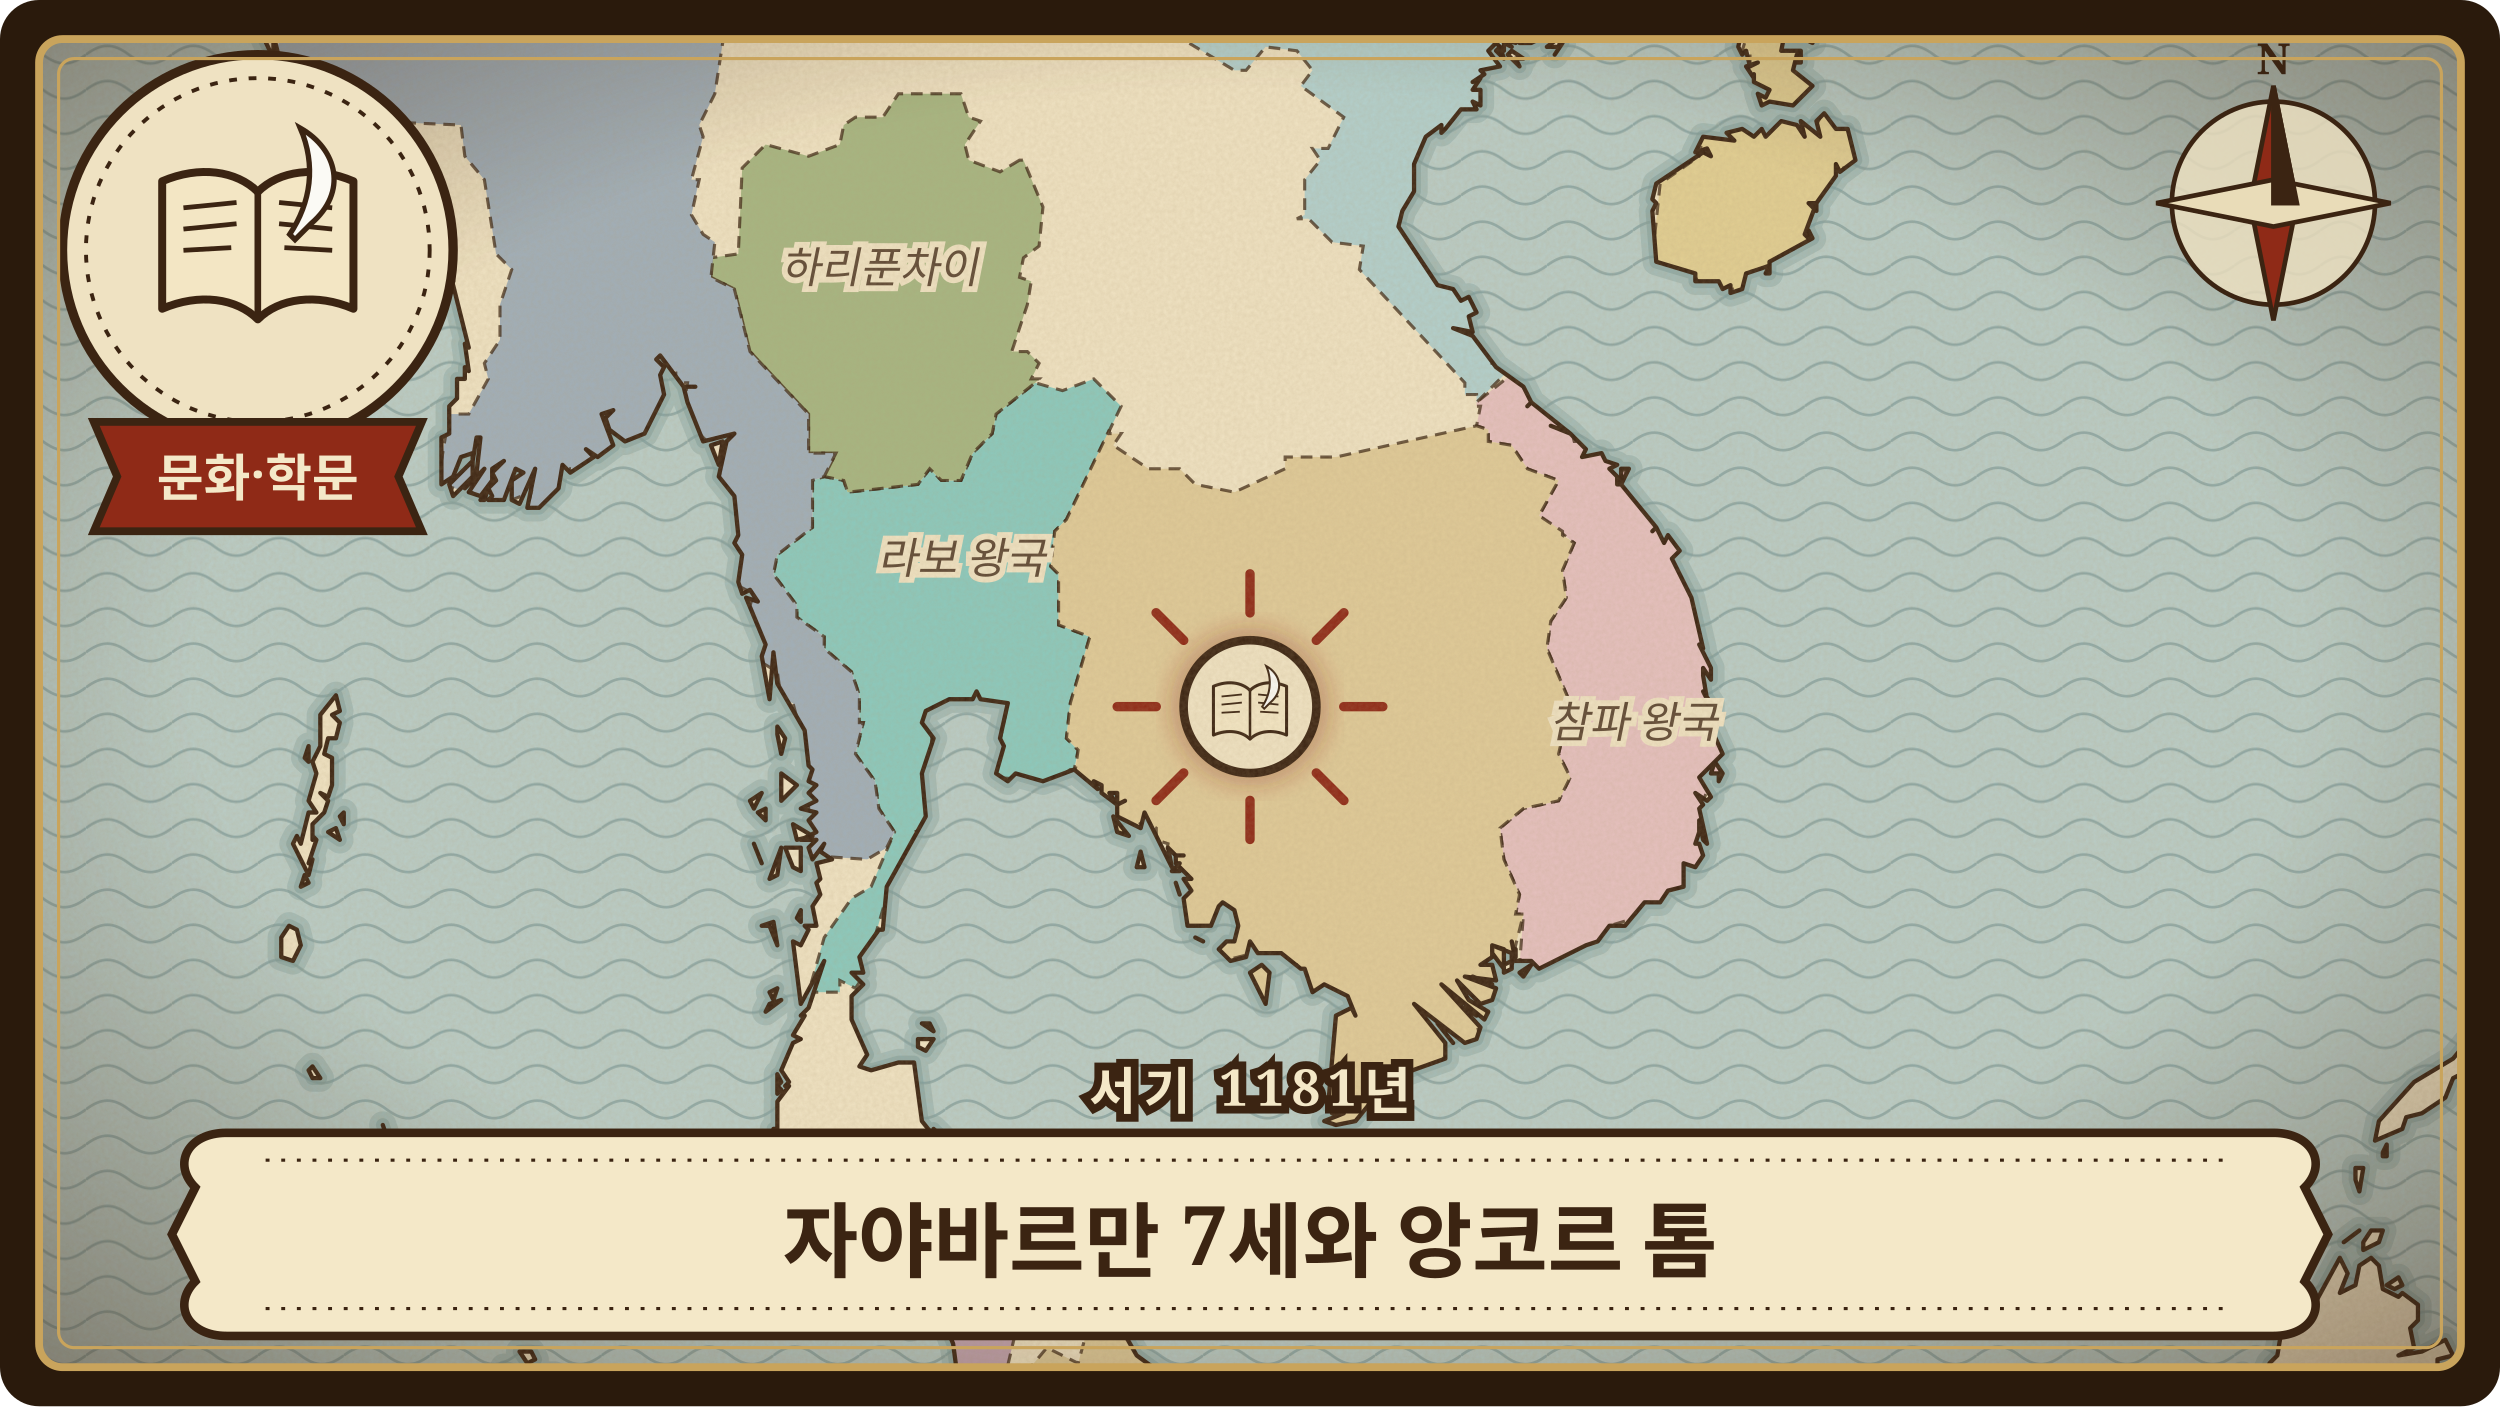
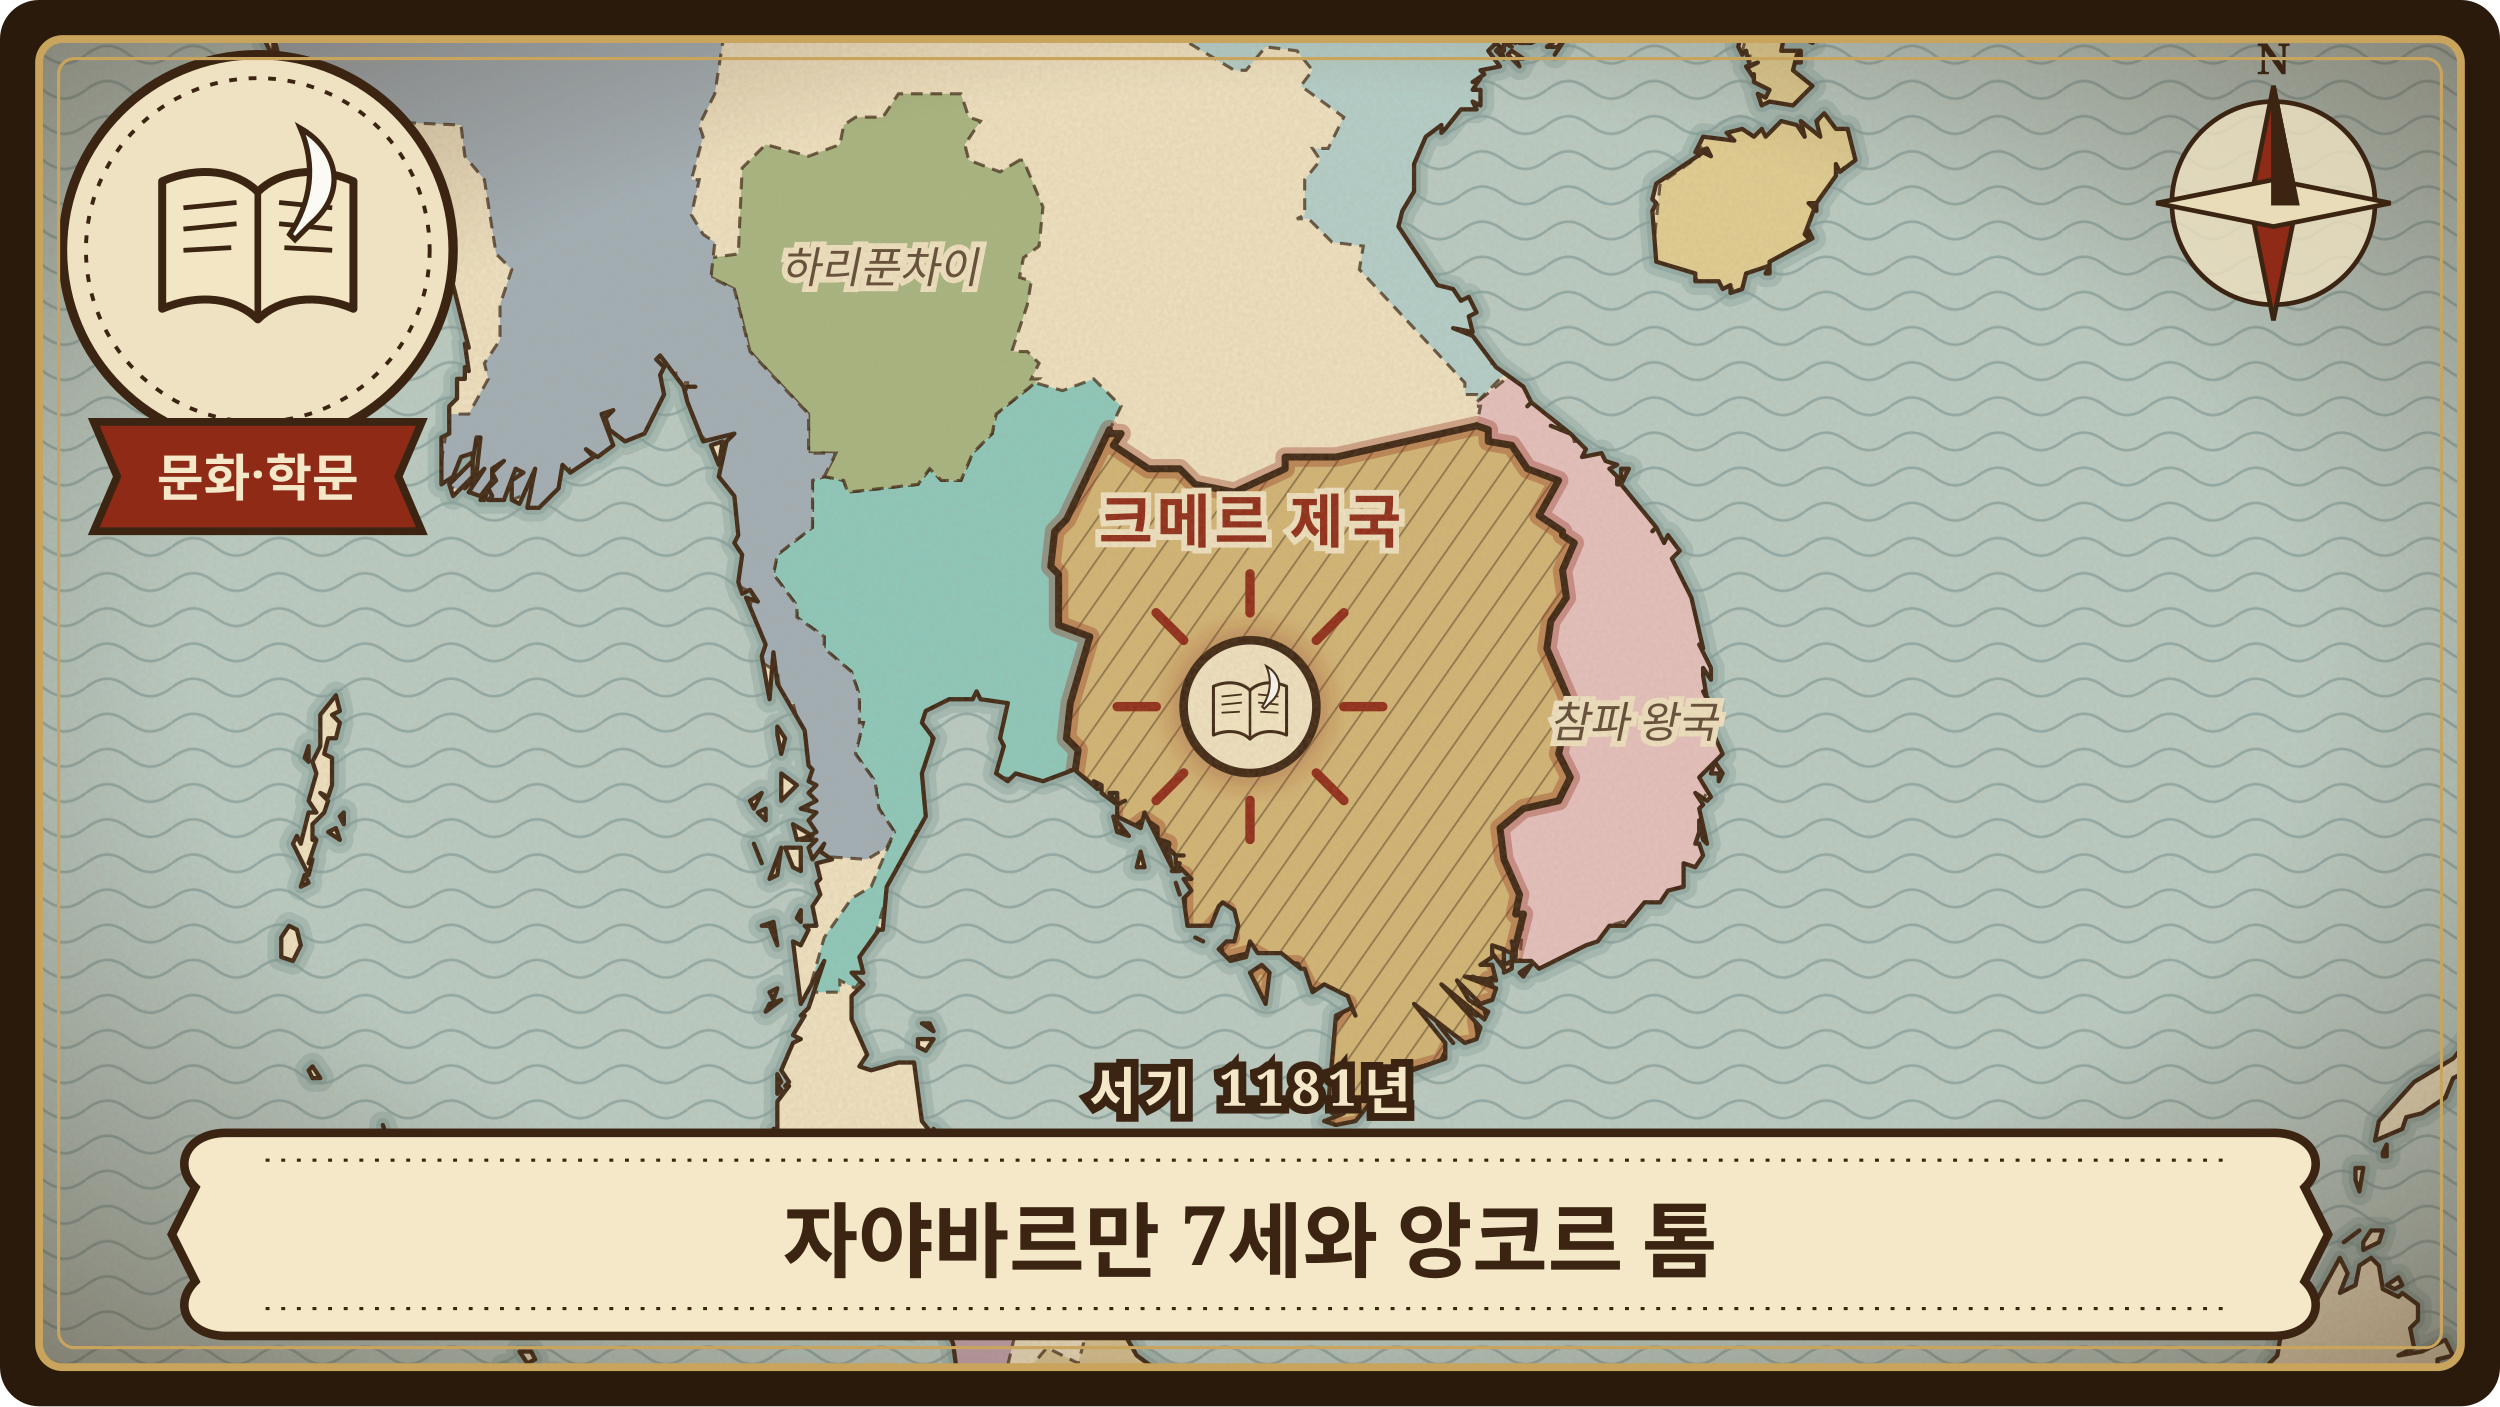
<svg xmlns="http://www.w3.org/2000/svg" viewBox="0 0 640 360" width="640" height="360" role="img" aria-label="자야바르만 7세와 앙코르 톰">
  <defs>
    <clipPath id="frame-jayavarman-vii">
      <rect x="10" y="10" width="620" height="340" rx="6" />
    </clipPath>
    <pattern id="waves-jayavarman-vii" width="22" height="9" patternUnits="userSpaceOnUse">
      <path d="M0 5 C4 2 7 2 11 5 C15 8 18 8 22 5" fill="none" stroke="#6f8f8f" stroke-width="0.7" stroke-opacity="0.55" />
    </pattern>
    <pattern id="hatch-jayavarman-vii" width="6" height="6" patternUnits="userSpaceOnUse" patternTransform="rotate(35)">
      <path d="M0 0 L0 6" stroke="#3b2412" stroke-width="0.9" stroke-opacity="0.45" />
    </pattern>
    <filter id="paper-jayavarman-vii" x="0" y="0" width="100%" height="100%">
      <feTurbulence type="fractalNoise" baseFrequency="0.9" numOctaves="3" seed="157" result="noise" />
      <feColorMatrix in="noise" type="matrix" values="0 0 0 0 0.45  0 0 0 0 0.33  0 0 0 0 0.18  0 0 0 0.22 0" />
    </filter>
    <radialGradient id="vignette-jayavarman-vii" cx="50%" cy="48%" r="70%">
      <stop offset="60%" stop-color="#3b2412" stop-opacity="0" />
      <stop offset="100%" stop-color="#3b2412" stop-opacity="0.45" />
    </radialGradient>
    <filter id="glow-jayavarman-vii">
      <feGaussianBlur stdDeviation="3" />
    </filter>
    <path id="land-jayavarman-vii" d="M-24 -24L-24 -9L-19 -16L-23 -19L-24 -23L-22 -19L-18 -17L-19 -12L-17 -3L-17 -9L-16 -4L-15 -7L-14 -4L-13 -5L-11 -12L-11 -2L-9 -7L-10 -10L-8 -18L-9 -12L-6 -16L-8 -6L-6 -3L-5 -6L-4 -5L-4 -8L-3 -5L1 -4L-3 -13L1 -12L0 -16L4 -5L6 -6L7 -13L7 -7L9 -7L10 -12L9 -20L11 -13L13 -21L11 -7L14 -8L13 -12L15 -9L18 -11L16 -15L18 -15L18 -23L20 -24L18 -20L19 -13L22 -17L21 -13L22 -13L26 -18L22 -12L21 -10L24 -12L23 -9L25 -9L27 -11L29 -20L30 -15L33 -18L33 -24L58 -24L60 -19L62 -23L60 -17L63 -11L62 -8L64 -9L64 -5L65 -6L63 0L70 15L70 9L72 17L80 27L78 17L81 22L82 22L84 26L81 28L83 30L87 20L86 24L87 25L88 23L88 24L85 29L88 28L85 30L89 37L88 33L91 36L88 31L91 32L93 31L93 32L94 31L95 34L97 33L98 36L102 35L99 39L102 38L102 40L103 39L101 41L107 45L107 47L104 50L97 46L96 48L100 55L106 59L107 57L105 52L107 53L108 51L109 47L108 59L110 60L110 59L113 62L110 62L116 72L114 73L116 73L120 89L119 88L120 95L119 94L119 97L117 97L117 102L115 104L115 111L113 112L113 124L116 122L118 117L121 116L121 118L122 112L123 112L122 121L119 125L124 120L120 126L123 127L126 123L126 120L129 118L126 121L127 123L125 125L126 127L125 128L129 128L132 120L134 121L131 123L131 128L133 129L137 120L135 130L138 130L143 125L144 119L146 121L152 117L150 115L153 117L157 114L154 106L157 105L155 107L156 110L160 113L165 111L170 101L169 96L170 94L168 92L169 91L175 99L178 99L175 99L176 103L180 113L188 111L186 113L184 122L188 127L189 137L188 139L190 142L189 149L190 152L192 151L194 154L191 153L196 165L195 168L197 179L198 167L199 175L206 187L207 196L208 197L207 200L209 201L207 203L209 205L205 207L209 208L207 210L209 213L205 215L209 215L207 217L208 220L211 216L210 218L213 220L209 221L210 225L209 226L210 229L208 232L209 237L206 237L207 238L205 242L203 241L205 257L211 246L207 258L205 260L206 260L203 265L205 266L203 267L200 274L202 277L201 278L202 278L199 282L199 289L198 289L200 296L202 298L203 296L203 294L208 292L207 294L209 294L210 300L213 299L217 302L216 307L217 307L218 306L221 309L223 315L225 316L226 314L227 316L228 314L227 318L231 320L230 325L239 332L244 344L246 359L245 364L250 370L250 373L251 373L249 374L251 375L249 380L250 384L311 384L312 381L311 370L306 361L302 355L291 347L287 340L283 340L276 334L270 326L265 323L266 325L258 325L253 323L249 317L249 319L246 319L245 315L243 314L240 307L242 305L244 309L243 311L245 310L246 316L249 318L246 312L241 291L239 289L240 292L236 287L234 272L230 272L223 274L220 273L222 270L218 261L218 255L221 252L218 249L221 249L220 245L225 238L226 238L227 227L237 209L236 198L239 189L236 185L237 182L243 179L249 179L250 177L251 179L258 180L256 189L257 191L255 198L258 200L260 198L267 200L275 197L281 202L280 200L282 201L282 203L286 206L284 203L286 203L286 206L288 205L286 206L286 209L292 212L293 208L300 222L299 217L301 219L303 219L301 219L301 221L302 221L300 223L302 223L302 222L305 225L303 225L305 228L303 230L304 237L310 237L312 232L313 231L316 233L317 237L316 241L314 241L312 243L315 246L319 245L320 241L322 244L328 244L333 248L334 248L336 254L339 252L345 255L347 260L346 258L342 260L340 283L343 283L341 285L344 285L339 287L342 288L347 287L356 276L370 271L370 267L362 257L375 267L378 266L379 263L369 252L380 261L381 259L376 256L373 251L379 257L382 256L383 253L375 250L383 251L382 247L379 247L382 245L382 242L387 244L387 247L388 243L388 245L387 241L388 246L392 246L394 248L406 242L409 241L412 237L416 237L421 231L425 231L427 228L431 227L431 221L434 222L436 219L435 216L434 216L435 213L435 210L436 215L437 216L435 207L436 206L434 203L437 205L438 204L435 199L439 195L438 198L440 198L440 200L441 198L439 195L441 193L436 182L436 180L438 182L438 180L436 177L437 179L436 173L436 171L438 174L438 171L435 165L436 166L433 153L428 143L430 141L427 137L426 139L424 135L423 136L424 135L415 124L417 120L415 120L415 124L414 124L414 122L412 120L414 119L411 118L410 116L405 117L406 115L402 111L397 109L402 111L392 103L391 104L392 103L390 99L383 94L377 86L372 84L377 85L376 81L378 80L376 76L374 77L372 74L368 73L358 58L359 54L362 49L362 42L365 35L369 32L369 34L370 33L374 28L378 28L377 26L379 27L379 23L377 23L379 20L377 21L380 19L379 18L384 17L381 13L383 11L380 9L383 9L383 11L385 13L385 11L387 12L385 10L388 11L388 9L391 9L389 11L392 11L396 9L397 2L401 3L405 -1L404 -2L407 -2L409 0L411 -1L409 -3L415 -5L414 -2L417 -7L420 -6L418 -3L420 -3L422 -6L419 -7L420 -12L419 -10L421 -12L423 -11L422 -8L423 -7L424 -9L423 -7L425 -7L425 -4L428 -5L426 -7L428 -7L427 -9L429 -8L428 -6L429 -4L434 -4L434 -2L432 -1L434 1L436 -1L436 0L442 -1L443 -4L441 -5L443 -8L444 -3L446 -5L445 -2L448 -1L448 -4L449 -1L451 -2L451 2L447 2L445 12L446 14L447 13L448 17L450 16L447 17L449 20L449 19L449 21L453 23L452 25L450 24L451 27L453 26L459 27L464 22L459 18L460 14L460 16L461 16L461 13L456 13L457 8L457 9L461 6L460 2L461 2L461 -1L462 3L463 2L462 5L466 5L466 1L469 0L466 1L467 4L469 1L474 0L476 -1L474 0L475 -3L476 -1L481 -2L480 0L484 -2L483 -4L484 -2L487 -4L488 -2L491 -4L489 -8L492 -8L493 -6L496 -8L494 -9L493 -12L495 -9L497 -11L496 -9L500 -10L500 -8L502 -7L504 -9L504 -15L504 -12L506 -12L505 -10L508 -8L514 -12L515 -10L518 -12L519 -18L521 -14L524 -18L526 -17L521 -24L528 -17L530 -19L529 -24L538 -24L537 -22L541 -22L545 -19L544 -22L547 -21L548 -23L543 -23L543 -24L550 -24ZM72 240L72 245L75 246L77 242L76 238L74 237L72 240ZM75 216L79 224L80 220L79 221L81 215L80 214L80 215L80 211L83 208L84 205L82 203L84 204L85 201L85 194L83 193L84 189L86 189L87 185L85 183L87 182L86 178L82 183L82 191L80 195L81 198L79 205L81 208L79 208L77 216L76 214L75 216ZM77 227L79 226L78 224L77 227ZM78 194L79 195L79 191L78 194ZM79 274L80 276L82 276L80 273L79 274ZM84 31L86 37L84 31ZM84 213L87 215L86 212L84 213ZM87 209L88 211L88 208L87 209ZM87 293L89 296L87 293ZM92 302L95 303L94 300L92 302ZM94 34L97 39L96 36L94 34ZM95 297L96 301L97 296L95 297ZM96 59L99 63L102 63L102 59L96 59ZM98 315L99 317L101 315L101 313L98 315ZM98 288L99 291L98 288ZM99 45L103 50L106 48L101 43L99 45ZM100 322L103 328L105 326L106 322L103 317L100 318L100 322ZM115 124L116 127L121 122L121 118L115 124ZM123 128L124 128L125 125L123 128ZM129 350L130 351L132 351L129 350ZM133 354L134 357L133 359L138 369L153 384L199 384L197 384L199 383L199 378L193 376L192 368L183 360L177 363L171 360L159 361L152 359L148 355L142 352L138 352L133 354ZM133 346L135 349L137 348L136 346L133 346ZM182 114L184 119L185 113L182 114ZM192 205L193 207L195 203L192 205ZM193 216L195 221L193 216ZM194 208L196 210L196 207L194 208ZM195 237L197 237L199 242L198 236L195 237ZM196 259L200 256L197 257L196 259ZM197 225L199 224L200 217L197 225ZM197 254L198 256L199 253L197 254ZM199 278L200 277L199 275L199 278ZM199 188L200 193L201 189L199 186L199 188ZM199 280L200 279L199 278L199 280ZM199 302L200 306L203 303L203 299L200 296L199 302ZM200 205L204 201L200 198L200 205ZM201 217L203 222L205 223L205 217L201 217ZM203 211L204 215L208 214L203 211ZM204 235L205 236L205 233L204 235ZM205 298L207 303L205 298ZM216 308L217 312L216 308ZM228 331L229 333L230 332L229 328L228 331ZM229 335L231 338L235 337L233 334L229 335ZM232 339L233 340L233 338L232 339ZM235 268L237 269L239 266L235 266L235 268ZM236 262L239 264L238 262L236 262ZM241 360L243 360L243 356L241 356L241 360ZM285 209L286 213L289 214L285 209ZM291 222L293 222L292 218L291 222ZM301 226L302 229L301 226ZM306 240L308 241L306 240ZM320 249L324 257L325 249L323 247L320 249ZM368 262L372 267L368 262ZM375 258L378 260L375 258ZM377 250L382 252L377 250ZM382 244L385 248L385 243L382 242L382 244ZM383 13L385 15L384 12L383 13ZM385 247L385 249L387 248L387 246L385 247ZM386 14L389 17L388 15L390 15L387 13L386 14ZM389 249L390 250L392 247L389 249ZM396 9L401 5L398 4L396 9ZM396 12L399 12L400 9L396 12ZM398 14L400 11L398 14ZM400 10L401 7L400 10ZM406 1L409 1L406 1ZM423 54L424 67L434 70L434 72L440 72L441 74L443 73L443 75L446 74L447 70L453 68L452 70L453 70L453 67L464 61L463 59L463 61L462 60L465 52L465 54L463 52L465 52L470 45L470 42L471 44L475 41L473 33L470 33L467 29L465 31L466 35L461 31L462 35L460 32L456 31L452 35L451 33L449 35L446 33L442 34L444 36L436 35L434 39L437 38L438 40L436 39L424 47L423 51L424 52L423 54ZM612 384L617 384L618 378L625 382L637 379L639 378L638 376L636 376L628 368L633 365L636 367L640 367L650 363L653 361L653 358L651 356L645 357L639 352L637 354L638 351L633 348L624 351L624 348L628 347L626 343L620 346L614 347L618 345L617 340L619 338L619 334L615 331L614 332L610 330L609 324L607 322L604 324L603 329L599 331L601 326L599 322L593 333L584 341L583 347L581 349L579 354L574 354L574 352L569 357L568 359L574 361L573 364L568 368L565 367L562 370L561 368L560 369L562 365L546 374L538 374L538 380L536 384ZM458 10L462 10L464 11L464 8L459 8L458 10ZM462 6L464 7L466 5L462 6ZM564 360L566 359L566 357L564 360ZM600 318L604 315L600 318ZM603 302L604 305L605 299L603 299L603 302ZM605 318L605 320L609 318L610 315L607 315L605 318ZM608 292L615 289L616 286L620 285L626 281L628 276L636 272L642 264L640 262L642 263L642 258L651 256L655 249L662 246L661 242L660 242L660 239L658 237L659 235L658 226L655 231L656 234L654 233L654 235L657 241L652 236L654 241L653 246L650 248L649 246L647 248L647 250L643 253L643 255L642 256L642 254L628 271L618 277L609 287L608 292ZM610 295L610 296L611 296L611 293L610 295ZM611 329L613 330L615 329L614 327L611 329ZM634 322L637 322L634 322Z" />
    <clipPath id="landclip-jayavarman-vii">
      <use href="#land-jayavarman-vii" />
    </clipPath>
+     <path id="hl-jayavarman-vii-8" d="M323 247L326 247L325 256L322 256L319 251L321 247ZM403 139L400 146L401 153L397 159L396 166L402 180L399 193L402 199L399 205L390 207L384 212L385 220L389 229L388 234L390 234L387 246L383 247L384 250L381 251L384 253L383 256L380 257L381 261L378 261L379 267L371 268L369 272L358 275L348 288L340 289L338 286L342 284L338 284L340 263L345 257L335 253L332 247L326 247L321 244L313 246L312 241L315 240L314 233L309 239L303 239L303 224L298 222L299 216L296 215L296 212L293 210L289 213L285 213L285 206L282 206L275 199L276 192L273 189L274 180L279 163L271 160L271 147L269 145L270 136L273 133L284 110L284 111L287 111L285 114L294 120L302 120L306 124L316 126L329 120L329 117L342 117L378 109L381 110L381 113L387 114L391 120L399 123L394 132L400 136L400 137Z" />
  </defs>
  <rect width="640" height="360" rx="10" fill="#2a1a0c" />
  <g clip-path="url(#frame-jayavarman-vii)">
    <rect width="640" height="360" fill="#b9ccc6" />
    <rect width="640" height="360" fill="url(#waves-jayavarman-vii)" />
    <use href="#land-jayavarman-vii" fill="none" stroke="#7e9c98" stroke-width="7" stroke-opacity="0.35" stroke-linejoin="round" />
    <use href="#land-jayavarman-vii" fill="none" stroke="#7e9c98" stroke-width="3.5" stroke-opacity="0.5" stroke-linejoin="round" />
    <use href="#land-jayavarman-vii" fill="#efe2c2" stroke="none" />
    <g clip-path="url(#landclip-jayavarman-vii)">
      <path d="M274 197L270 200L254 199L258 180L249 179L239 182L237 212L234 213L234 219L228 226L221 250L219 253L215 251L215 254L207 254L211 240L218 230L223 227L229 213L225 207L224 200L219 193L221 185L220 185L220 178L218 172L211 166L211 163L204 158L204 155L198 147L199 142L208 135L208 123L211 122L216 123L217 126L235 124L238 120L241 123L246 123L249 116L254 111L255 106L265 98L272 100L280 97L287 104L273 133L270 136L269 145L271 147L271 160L279 163L274 180L273 189L276 192L275 197Z" fill="rgb(139,201,189)" stroke="#3b2412" stroke-width="0.8" stroke-opacity="0.75" stroke-dasharray="3 2" />
      <path d="M261 41L256 44L248 41L247 37L251 31L248 30L246 24L230 24L226 30L219 30L216 32L215 37L207 40L196 37L190 43L189 65L182 66L182 71L188 74L192 90L207 106L207 116L214 116L211 122L216 123L217 126L235 124L238 120L241 123L246 123L249 116L254 111L255 106L265 98L266 97L264 97L266 93L263 90L259 90L263 78L264 72L261 71L262 66L266 63L267 53L262 41Z" fill="rgb(166,181,129)" stroke="#3b2412" stroke-width="0.8" stroke-opacity="0.75" stroke-dasharray="3 2" />
      <path d="M187 -24L185 -2L187 -2L183 24L179 32L180 35L177 46L179 46L177 55L180 60L183 62L182 71L188 74L192 90L207 106L207 116L214 116L211 122L208 123L208 135L199 142L198 147L204 155L204 158L211 163L211 166L218 172L220 178L220 185L221 185L219 193L224 200L225 207L229 213L227 217L222 220L207 219L207 195L203 180L200 179L199 172L194 169L195 163L191 158L193 152L189 150L188 129L184 124L185 113L181 113L178 110L175 104L176 98L173 98L173 95L170 94L170 107L168 110L165 113L158 113L158 116L151 120L146 120L142 130L135 130L136 126L126 130L125 127L112 124L115 106L120 106L125 97L124 93L128 87L128 78L131 69L127 65L124 46L119 40L118 32L94 31L86 34L87 28L82 30L82 25L78 25L69 15L72 10L71 1L79 3L80 -15L86 -14L90 -17L89 -24Z" fill="rgb(160,174,184)" stroke="#3b2412" stroke-width="0.8" stroke-opacity="0.75" stroke-dasharray="3 2" />
      <path d="M417 124L424 132L424 135L431 139L430 146L434 152L435 160L439 168L437 179L439 179L439 189L442 192L441 200L438 200L436 205L436 222L425 232L422 232L422 234L412 237L410 241L395 248L389 247L390 234L388 234L389 229L385 220L384 212L390 207L399 205L402 199L399 193L402 180L396 166L397 159L401 153L400 146L403 139L394 132L399 123L391 120L387 114L381 113L381 110L378 109L379 104L378 104L378 103L388 95L394 100L395 104L398 104L402 109L403 113L406 113L406 116L412 116L418 123Z" fill="rgb(229,192,190)" stroke="#3b2412" stroke-width="0.8" stroke-opacity="0.75" stroke-dasharray="3 2" />
      <path d="M411 0L405 0L397 10L385 13L384 19L381 19L378 30L368 34L363 43L364 44L360 59L367 66L367 69L370 69L373 74L378 77L379 87L383 90L382 93L387 94L378 103L378 101L375 101L375 98L348 69L349 63L341 62L335 56L332 56L334 55L334 46L338 41L336 38L340 38L344 30L333 22L336 18L332 13L324 12L319 18L316 18L301 9L314 -6L314 -14L318 -20L312 -23L313 -24L380 -24L379 -21L382 -15L393 -6L398 -6L401 -3L409 -5L412 -2Z" fill="rgb(178,207,204)" stroke="#3b2412" stroke-width="0.8" stroke-opacity="0.75" stroke-dasharray="3 2" />
-       <path d="M323 247L326 247L325 256L322 256L319 251L321 247ZM403 139L400 146L401 153L397 159L396 166L402 180L399 193L402 199L399 205L390 207L384 212L385 220L389 229L388 234L390 234L387 246L383 247L384 250L381 251L384 253L383 256L380 257L381 261L378 261L379 267L371 268L369 272L358 275L348 288L340 289L338 286L342 284L338 284L340 263L345 257L335 253L332 247L326 247L321 244L313 246L312 241L315 240L314 233L309 239L303 239L303 224L298 222L299 216L296 215L296 212L293 210L289 213L285 213L285 206L282 206L275 199L276 192L273 189L274 180L279 163L271 160L271 147L269 145L270 136L273 133L284 110L284 111L287 111L285 114L294 120L302 120L306 124L316 126L329 120L329 117L342 117L378 109L381 110L381 113L387 114L391 120L399 123L394 132L400 136L400 137Z" fill="rgb(223,202,152)" stroke="#3b2412" stroke-width="0.8" stroke-opacity="0.75" stroke-dasharray="3 2" />
      <path d="M248 384L248 370L245 366L248 362L251 362L256 358L258 351L263 351L268 345L276 349L279 338L284 338L305 358L312 377L311 384Z" fill="rgb(221,201,151)" stroke="#3b2412" stroke-width="0.8" stroke-opacity="0.75" stroke-dasharray="3 2" />
      <path d="M456 68L450 71L449 74L436 74L434 71L426 69L423 66L425 47L435 40L436 34L456 31L465 32L466 30L472 30L476 35L475 43L472 43L471 47L467 50L464 63L457 66ZM552 -24L550 -17L547 -15L539 -15L539 -24L532 -24L531 -17L526 -17L524 -14L520 -15L519 -11L512 -11L505 -6L493 -8L488 -2L474 0L469 3L468 6L462 6L463 7L460 13L466 19L463 27L450 28L451 22L448 21L448 13L446 13L450 0L448 -2L433 1L433 -5L423 -6L421 -3L413 -2L409 -5L401 -3L398 -6L393 -6L382 -15L379 -21L380 -24Z" fill="rgb(225,206,146)" stroke="#3b2412" stroke-width="0.8" stroke-opacity="0.75" stroke-dasharray="3 2" />
      <path d="M251 362L248 362L243 366L243 345L237 337L239 330L244 329L247 333L251 333L254 338L260 341L256 358L251 361ZM229 337L228 335L234 333L234 338L229 338Z" fill="rgb(194,163,175)" stroke="#3b2412" stroke-width="0.8" stroke-opacity="0.75" stroke-dasharray="3 2" />
+       <use href="#hl-jayavarman-vii-8" fill="rgb(210,181,117)" stroke="none" />
+       <use href="#hl-jayavarman-vii-8" fill="url(#hatch-jayavarman-vii)" stroke="none" />
+       <use href="#hl-jayavarman-vii-8" fill="none" stroke="#8f2a17" stroke-width="5" stroke-opacity="0.35" stroke-linejoin="round" />
+       <use href="#hl-jayavarman-vii-8" fill="none" stroke="#3b2412" stroke-width="1.8" stroke-linejoin="round" />
    </g>
    <use href="#land-jayavarman-vii" fill="none" stroke="#3b2412" stroke-width="1.1" stroke-linejoin="round" />
+     <text x="320.0" y="138.9" class="lbl hl">크메르 제국</text>
    <text x="225.2" y="72.4" class="lbl">하리푼차이</text>
-     <text x="246.2" y="146.8" class="lbl">라보 왕국</text>
    <text x="418.2" y="188.8" class="lbl">참파 왕국</text>
    <g transform="translate(320.0 180.9)">
      <path d="M0 -24 L0 -34" transform="rotate(0)" stroke="#8f2a17" stroke-width="2.4" stroke-linecap="round" />
      <path d="M0 -24 L0 -34" transform="rotate(45)" stroke="#8f2a17" stroke-width="2.4" stroke-linecap="round" />
      <path d="M0 -24 L0 -34" transform="rotate(90)" stroke="#8f2a17" stroke-width="2.4" stroke-linecap="round" />
      <path d="M0 -24 L0 -34" transform="rotate(135)" stroke="#8f2a17" stroke-width="2.4" stroke-linecap="round" />
      <path d="M0 -24 L0 -34" transform="rotate(180)" stroke="#8f2a17" stroke-width="2.4" stroke-linecap="round" />
      <path d="M0 -24 L0 -34" transform="rotate(225)" stroke="#8f2a17" stroke-width="2.4" stroke-linecap="round" />
      <path d="M0 -24 L0 -34" transform="rotate(270)" stroke="#8f2a17" stroke-width="2.4" stroke-linecap="round" />
      <path d="M0 -24 L0 -34" transform="rotate(315)" stroke="#8f2a17" stroke-width="2.4" stroke-linecap="round" />
      <circle r="20" fill="#8f2a17" fill-opacity="0.35" filter="url(#glow-jayavarman-vii)" />
      <circle r="17" fill="#efe2c2" stroke="#3b2412" stroke-width="2.2" />
      <g transform="translate(-13 -13) scale(0.26)">
        <path d="M14 30 C28 24 42 26 50 34 C58 26 72 24 86 30 L86 78 C72 72 58 74 50 82 C42 74 28 72 14 78 Z" fill="#f3e6c4" stroke="#3b2412" stroke-width="3" stroke-linejoin="round" />
        <path d="M50 34 L50 82" stroke="#3b2412" stroke-width="2.5" />
        <path d="M22 40 L42 38 M22 48 L42 46 M22 56 L40 55 M58 38 L78 40 M58 46 L78 48 M60 55 L78 56" stroke="#3b2412" stroke-width="1.8" />
        <path d="M66 10 C80 18 84 34 70 46 L64 52 L62 50 C70 38 72 24 66 10 Z" fill="#fbfaf5" stroke="#3b2412" stroke-width="2" />
      </g>
    </g>
    <rect width="640" height="360" filter="url(#paper-jayavarman-vii)" />
    <rect width="640" height="360" fill="url(#vignette-jayavarman-vii)" />
    <g transform="translate(582 52)" stroke="#3b2412" stroke-width="1.2">
      <circle r="26" fill="#efe2c2" fill-opacity="0.8" />
      <path d="M0 -30 L6 0 L0 30 L-6 0 Z" fill="#8f2a17" />
      <path d="M-30 0 L0 6 L30 0 L0 -6 Z" fill="#e9dcb8" />
      <path d="M0 -30 L6 0 L0 0 Z" fill="#3b2412" />
      <text y="-33" class="compass">N</text>
    </g>
    <g transform="translate(66 64)">
      <circle r="50" fill="#efe2c2" stroke="#3b2412" stroke-width="2.4" />
      <circle r="44" fill="none" stroke="#3b2412" stroke-width="1" stroke-dasharray="2 3" />
      <g transform="translate(-34 -38) scale(0.68)">
        <path d="M14 30 C28 24 42 26 50 34 C58 26 72 24 86 30 L86 78 C72 72 58 74 50 82 C42 74 28 72 14 78 Z" fill="#f3e6c4" stroke="#3b2412" stroke-width="3" stroke-linejoin="round" />
        <path d="M50 34 L50 82" stroke="#3b2412" stroke-width="2.5" />
        <path d="M22 40 L42 38 M22 48 L42 46 M22 56 L40 55 M58 38 L78 40 M58 46 L78 48 M60 55 L78 56" stroke="#3b2412" stroke-width="1.8" />
        <path d="M66 10 C80 18 84 34 70 46 L64 52 L62 50 C70 38 72 24 66 10 Z" fill="#fbfaf5" stroke="#3b2412" stroke-width="2" />
      </g>
      <path d="M-42 44 L42 44 L36 58 L42 72 L-42 72 L-36 58 Z" fill="#8f2a17" stroke="#3b2412" stroke-width="2" />
      <text y="63" class="kind">문화·학문</text>
    </g>
    <g transform="translate(320 316)">
      <path d="M-262 -26 L262 -26 C272 -26 276 -18 270 -12 L276 0 L270 12 C276 18 272 26 262 26 L-262 26 C-272 26 -276 18 -270 12 L-276 0 L-270 -12 C-276 -18 -272 -26 -262 -26 Z" fill="#f4e8c8" stroke="#3b2412" stroke-width="2.2" />
      <path d="M-252 -19 L252 -19 M-252 19 L252 19" stroke="#3b2412" stroke-width="0.8" stroke-dasharray="1 3" />
      <text y="2" class="title" style="font-size:21px">자야바르만 7세와 앙코르 톰</text>
    </g>
    <text x="320" y="284" class="year">서기 1181년</text>
  </g>
  <rect x="10" y="10" width="620" height="340" rx="6" fill="none" stroke="#c9a45c" stroke-width="2" />
  <rect x="15" y="15" width="610" height="330" rx="4" fill="none" stroke="#c9a45c" stroke-width="0.8" />
  <style>
  text { font-family: 'Noto Serif KR', 'Nanum Myeongjo', 'AppleMyungjo', 'Batang', serif; text-anchor: middle; }
  .lbl { font-size: 11px; font-style: italic; fill: #3b2412; fill-opacity: 0.8; paint-order: stroke; stroke: #efe2c2; stroke-width: 3px; }
  .lbl.hl { font-size: 15px; font-weight: 700; font-style: normal; fill: #8f2a17; fill-opacity: 1; letter-spacing: 1px; }
  .title { font-weight: 800; fill: #3b2412; dominant-baseline: middle; }
  .year { font-size: 13px; font-weight: 700; fill: #f4e8c8; paint-order: stroke; stroke: #3b2412; stroke-width: 4px; letter-spacing: 2px; }
  .kind { font-size: 13px; font-weight: 800; fill: #f4e8c8; }
  .compass { font-size: 11px; font-weight: 700; fill: #3b2412; stroke: none; }
</style>
</svg>
